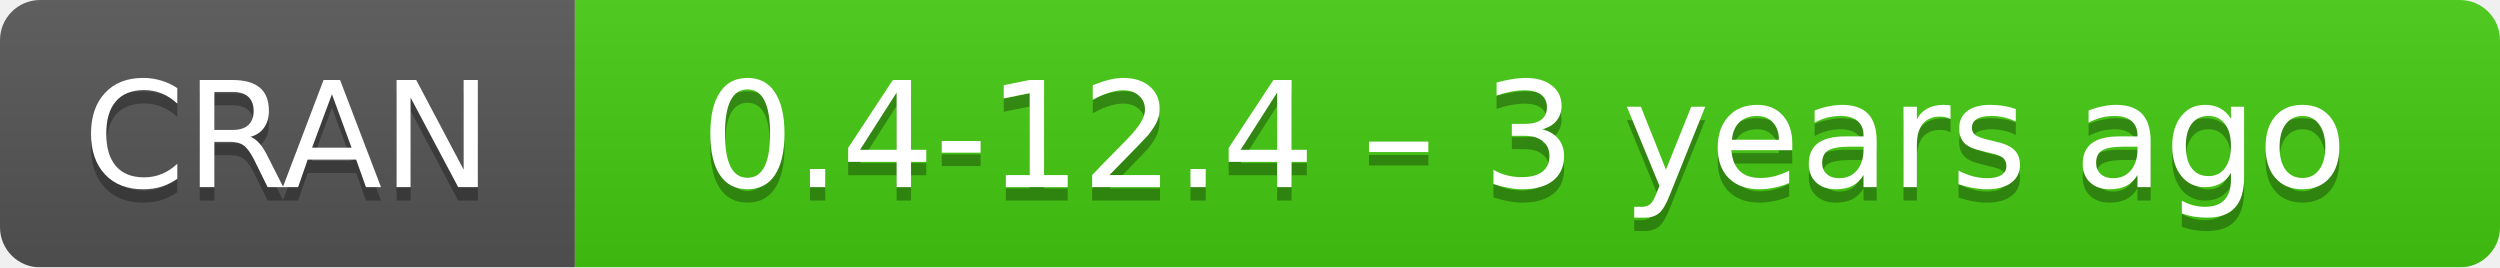
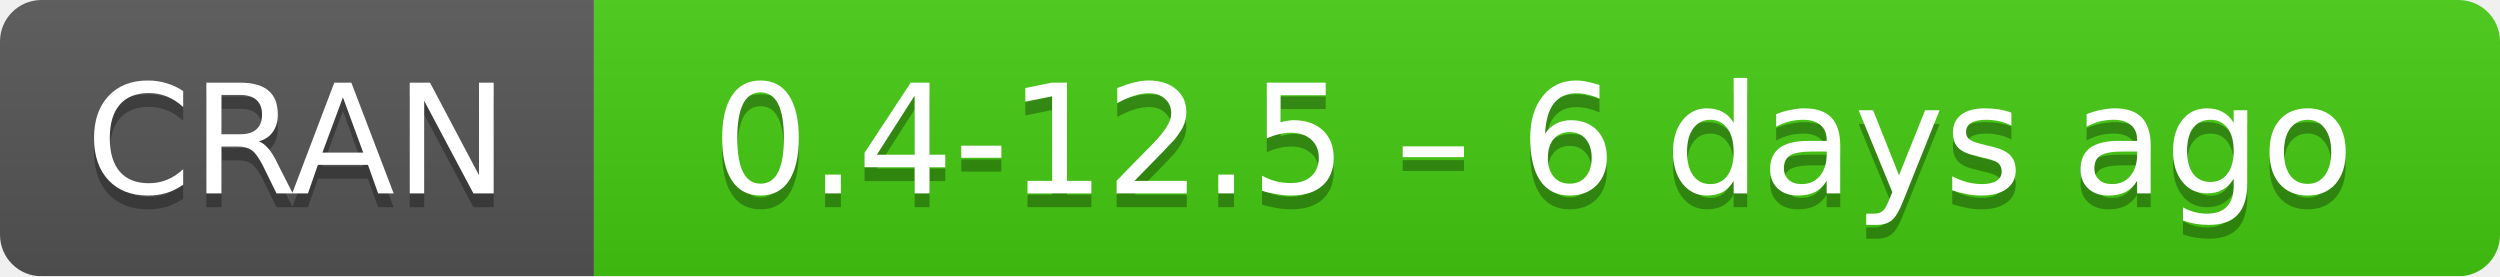
- <svg xmlns="http://www.w3.org/2000/svg" width="187" height="20" aria-label="CRAN 0.4-12.4 – 3 years ago">
+ <svg xmlns="http://www.w3.org/2000/svg" width="181" height="20" aria-label="CRAN 0.4-12.5 – 6 days ago">
  <linearGradient id="b" x2="0" y2="100%">
    <stop offset="0" stop-color="#bbb" stop-opacity=".1" />
    <stop offset="1" stop-opacity=".1" />
  </linearGradient>
  <mask id="a">
-     <rect width="187" height="20" rx="3" fill="#fff" />
+     <rect width="181" height="20" rx="3" fill="#fff" />
  </mask>
  <g mask="url(#a)">
    <path fill="#555" d="M0 0h43v20H0z" />
-     <path fill="#4c1" d="M43 0h165v20H43z" />
-     <path fill="url(#b)" d="M0 0h187v20H0z" />
+     <path fill="#4c1" d="M43 0h159v20H43z" />
+     <path fill="url(#b)" d="M0 0h181v20H0z" />
  </g>
  <g fill="#fff" text-anchor="middle" font-family="DejaVu Sans,Verdana,Geneva,sans-serif" font-size="11">
    <text x="21.5" y="15" fill="#010101" fill-opacity=".3">
      CRAN
    </text>
    <text x="21.5" y="14">
      CRAN
    </text>
-     <text x="114" y="15" fill="#010101" fill-opacity=".3">
-       0.4-12.4 – 3 years ago
+     <text x="111" y="15" fill="#010101" fill-opacity=".3">
+       0.4-12.5 – 6 days ago
    </text>
-     <text x="114" y="14">
-       0.4-12.4 – 3 years ago
+     <text x="111" y="14">
+       0.4-12.5 – 6 days ago
    </text>
  </g>
</svg>
